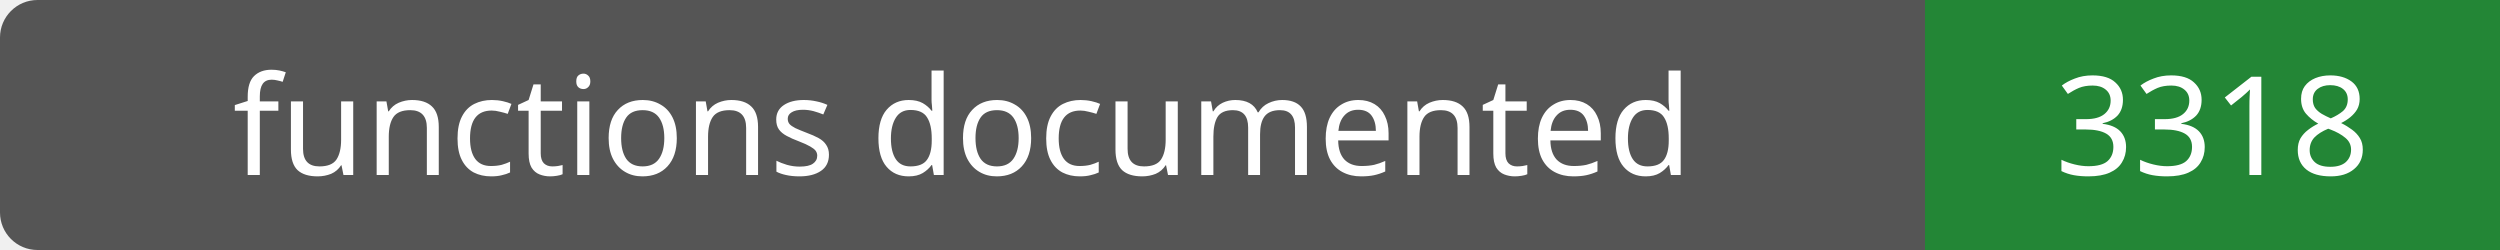
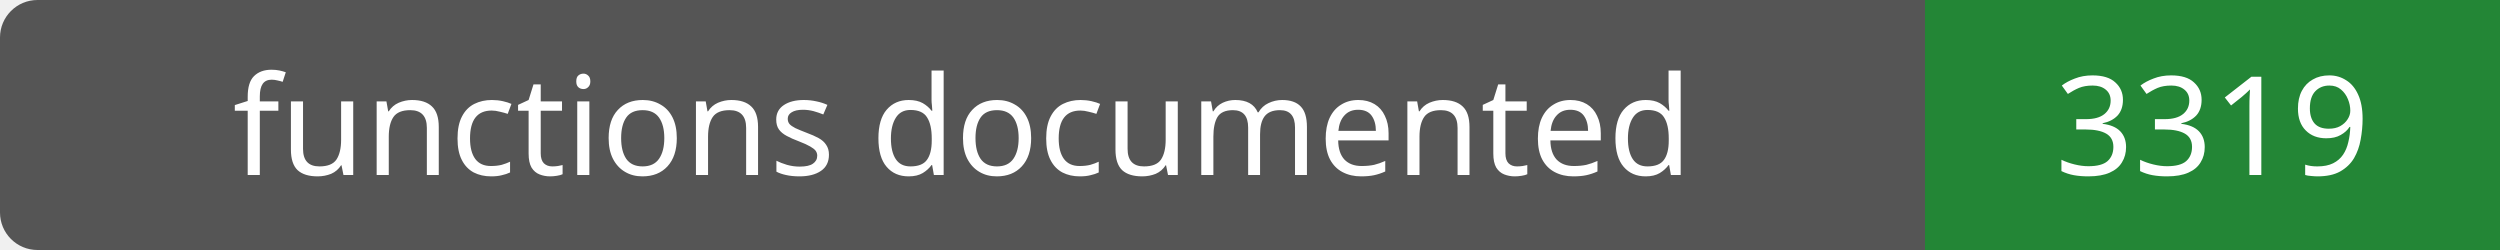
- <svg xmlns="http://www.w3.org/2000/svg" width="200" height="20" role="img" aria-label="functions documented: 3318">
+ <svg xmlns="http://www.w3.org/2000/svg" width="200" height="20" role="img" aria-label="functions documented: 3319">
  <rect width="200" height="20" rx="3" fill="#555" />
  <path fill="#238636" d="M154 0h46v20H154z" />
  <g fill="#fff" text-anchor="middle" font-family="Verdana,sans-serif" font-size="11">
    <text x="77.0" y="14">functions documented</text>
-     <text x="177.0" y="14">3318</text>
+     <text x="177.0" y="14">3319</text>
  </g>
</svg>
